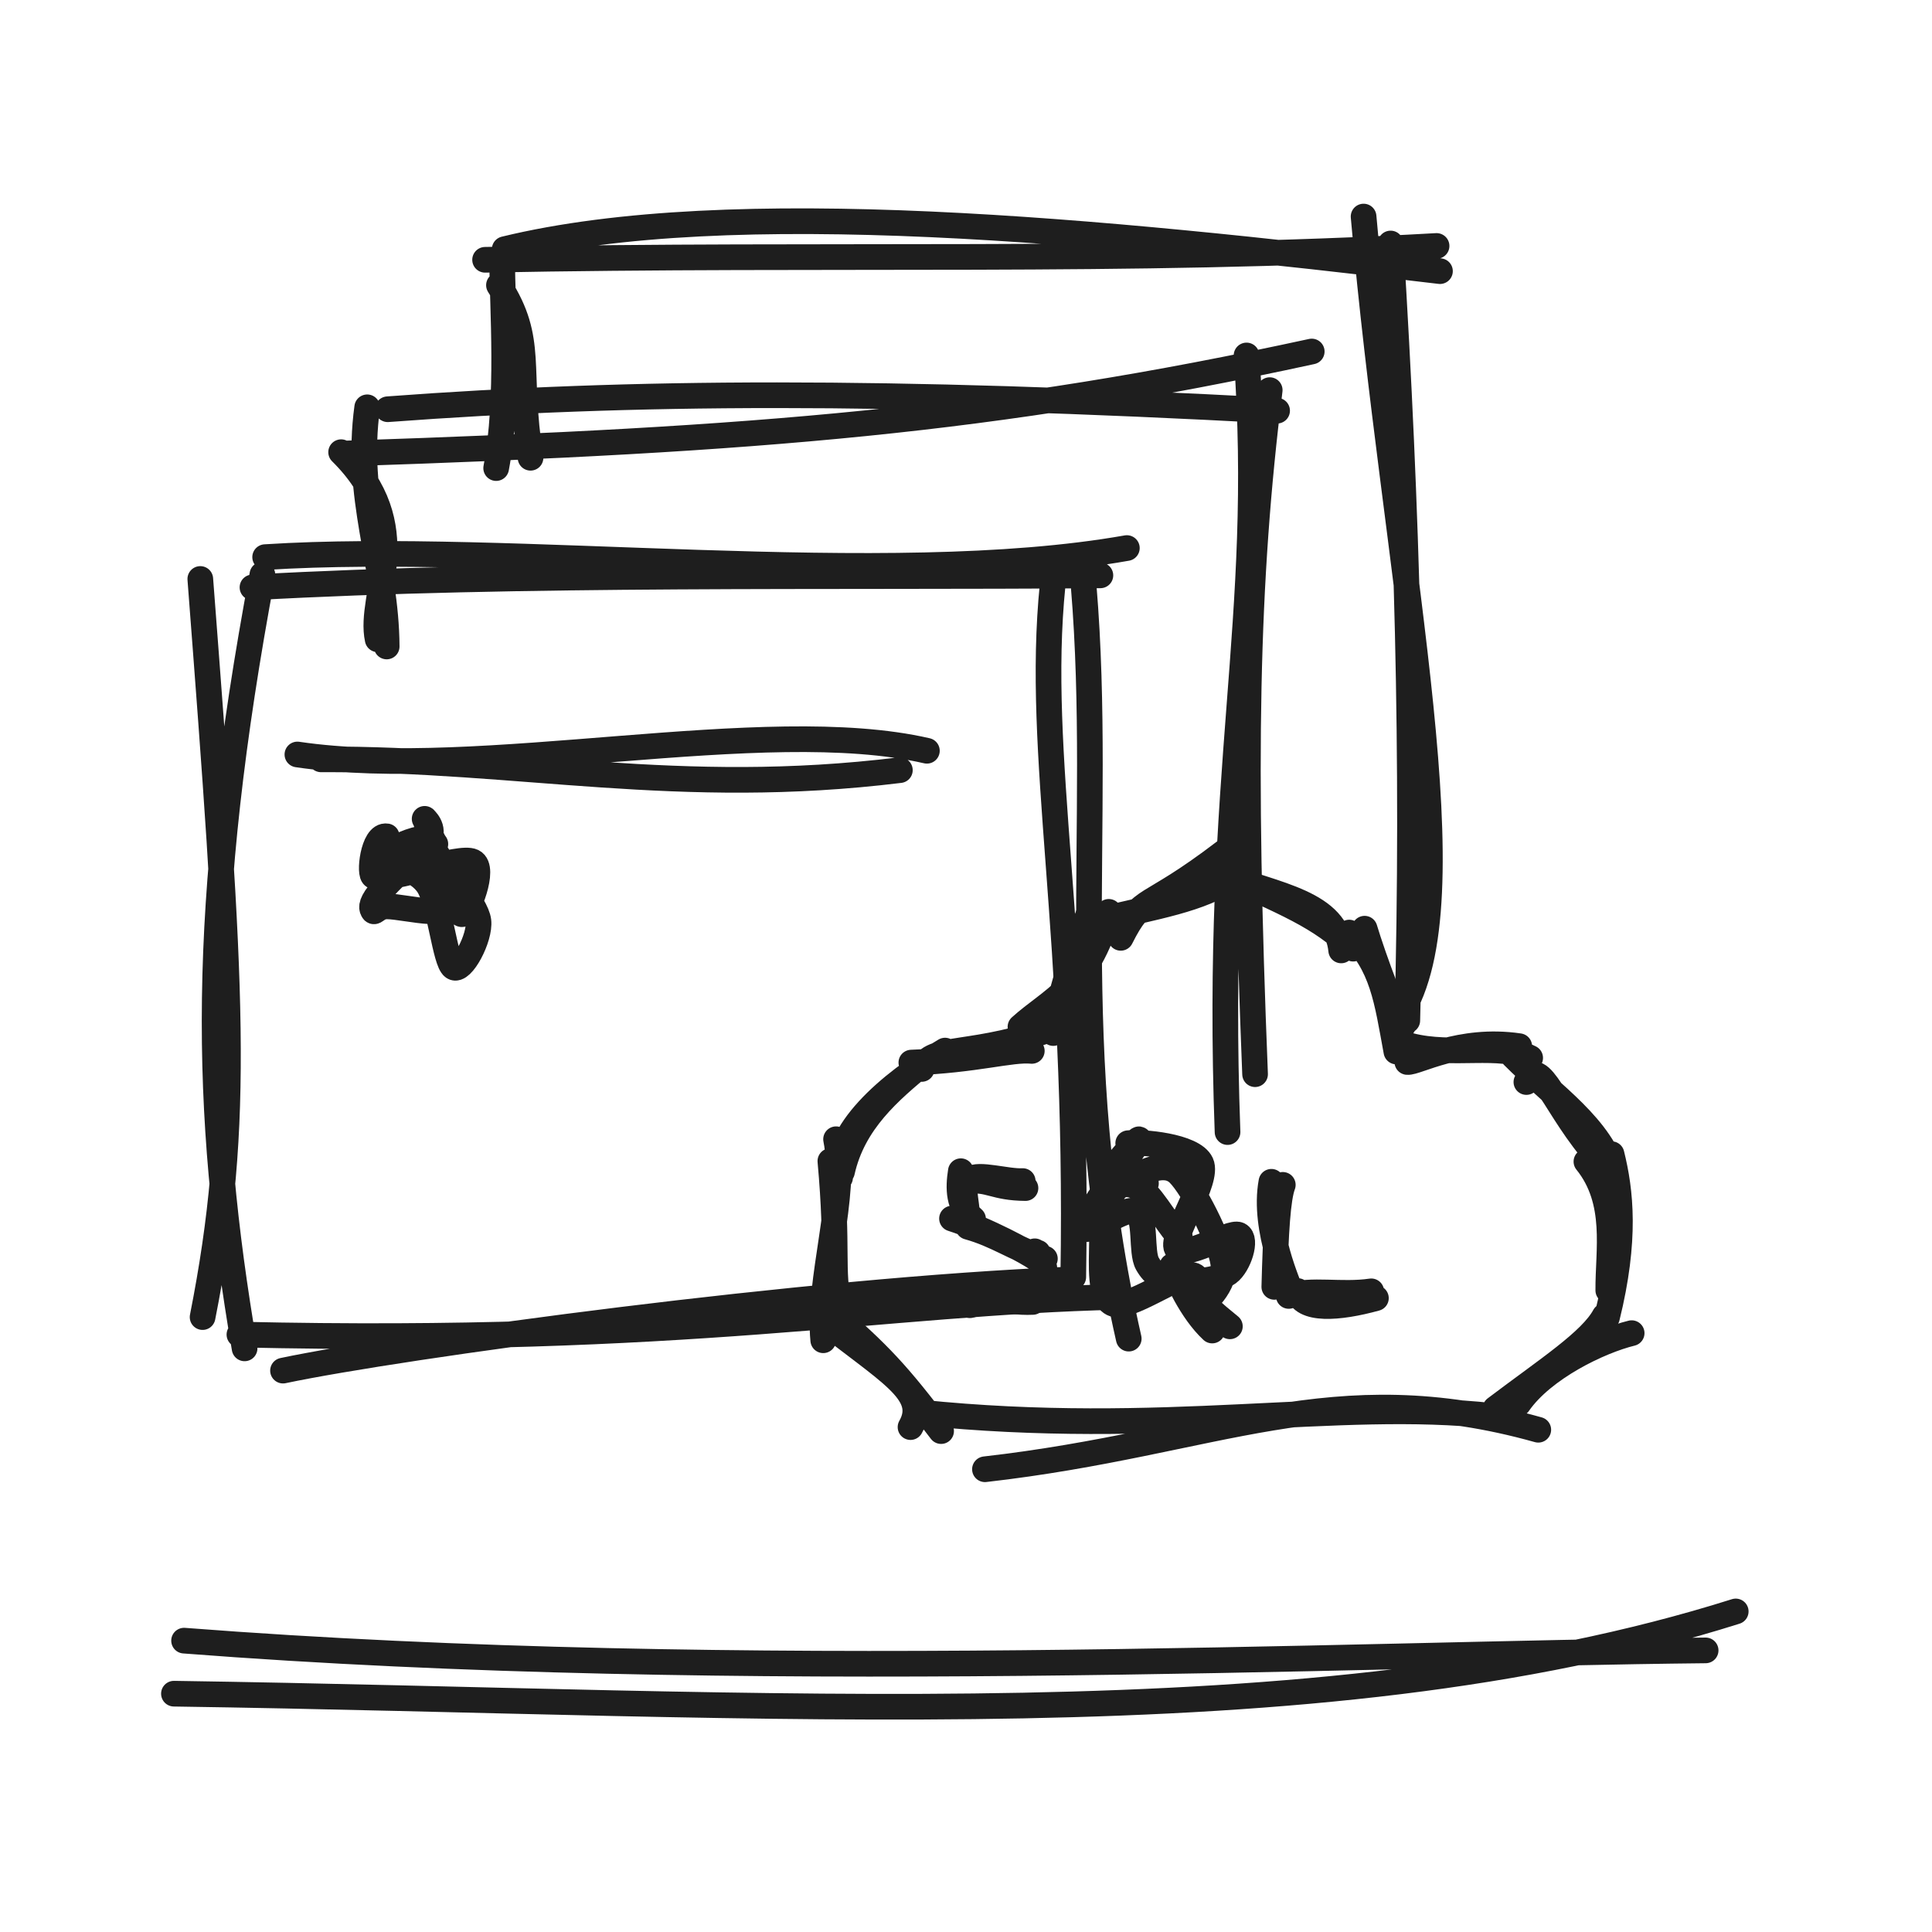
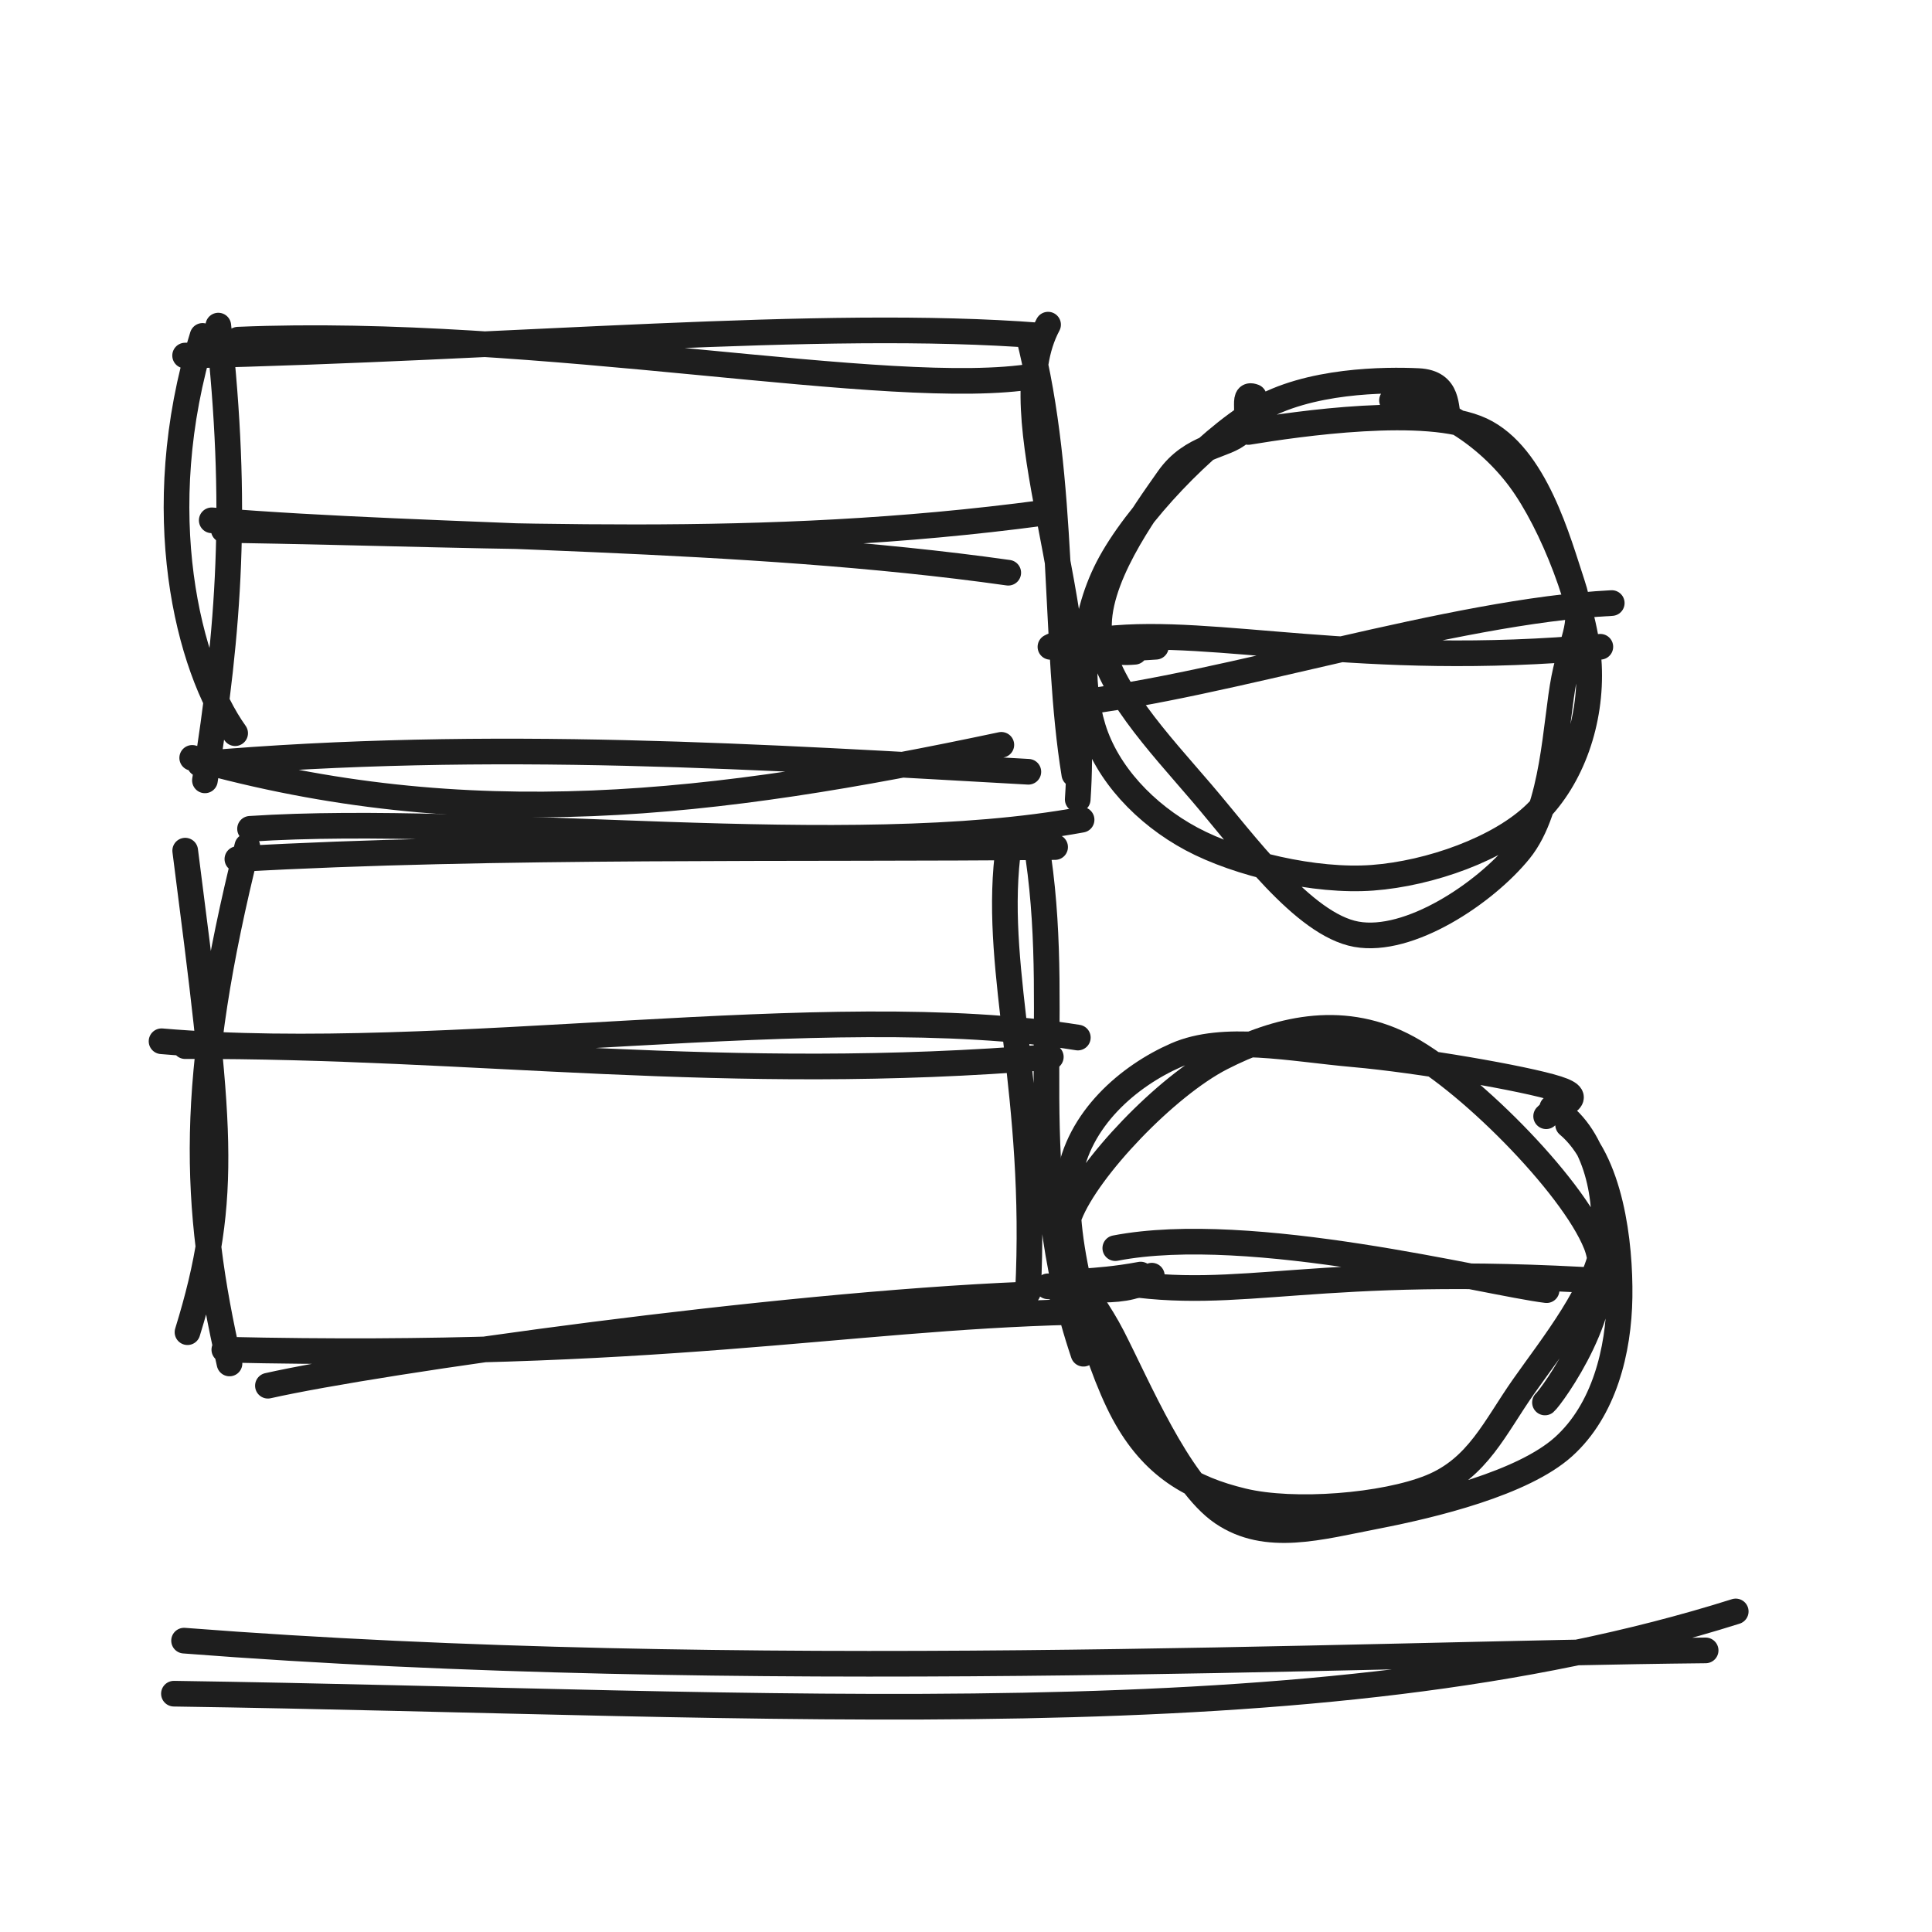
<svg xmlns="http://www.w3.org/2000/svg" width="128" height="128" viewBox="0 0 128 128" role="img">
-   <path d="M35.149 30.328 C34.209 24.356, 35.426 22.576, 33.057 18.894 M32.872 31.012 C33.743 26.442, 33.287 20.319, 33.262 17.15 M33.438 16.509 C48.489 12.848, 72.977 15.296, 95.402 17.964 M32.138 17.212 C55.057 16.765, 74.775 17.454, 95.177 16.295 M90.341 14.347 C92.397 37.889, 97.56 59.736, 92.734 67.212 M92.131 16.132 C93.22 33.823, 93.705 50.128, 93.237 67.611" stroke="#1e1e1e" stroke-width="1.7" fill="none" stroke-linecap="round" stroke-linejoin="round" />
-   <path d="M25.021 42.355 C24.373 39.384, 27.663 34.967, 22.6 29.958 M25.619 42.831 C25.587 37.317, 23.504 33.006, 24.328 26.985 M23.041 30.041 C50.366 29.137, 65.843 27.864, 86.906 23.288 M25.686 27.113 C41.857 25.905, 58.654 25.816, 84.612 27.209 M82.586 23.55 C83.868 41.156, 80.442 50.989, 81.328 75.003 M84.122 25.847 C82.532 38.589, 82.322 50.413, 83.152 71.168" stroke="#1e1e1e" stroke-width="1.7" fill="none" stroke-linecap="round" stroke-linejoin="round" />
-   <path d="M17.566 36.911 C33.918 35.865, 58.654 39.138, 74.658 36.31 M16.727 38.916 C34.482 37.924, 55.314 38.265, 72.904 38.119 M69.741 38.737 C68.585 50.132, 71.485 61.55, 71.107 84.611 M71.795 38.818 C73.122 54.778, 70.417 69.456, 74.782 88.688 M70.864 84.772 C53.456 85.476, 26.498 89.175, 18.75 90.807 M74.084 85.921 C58.344 86.298, 45.543 89.089, 15.862 88.419 M16.205 89.333 C13.52 73.602, 13.228 60.274, 17.384 38.067 M13.422 87.261 C15.994 74.25, 15.349 65.561, 13.27 38.358" stroke="#1e1e1e" stroke-width="1.7" fill="none" stroke-linecap="round" stroke-linejoin="round" />
-   <path d="M19.703 49.986 C31.894 51.79, 50.591 47.248, 61.409 49.741 M21.267 50.309 C34.461 50.256, 44.93 52.828, 59.619 51.024" stroke="#1e1e1e" stroke-width="1.7" fill="none" stroke-linecap="round" stroke-linejoin="round" />
-   <path d="M27.929 55.997 C27.958 55.561, 28.082 55.401, 28.499 55.93 C28.916 56.46, 30.059 58.447, 30.433 59.174 C30.807 59.901, 31.079 60.092, 30.744 60.291 C30.409 60.49, 29.274 60.409, 28.424 60.368 C27.575 60.328, 26.261 60.052, 25.646 60.049 C25.031 60.046, 24.823 60.495, 24.732 60.352 C24.641 60.21, 24.493 59.977, 25.102 59.194 C25.71 58.411, 27.876 56.477, 28.382 55.653 C28.888 54.829, 28.061 54.207, 28.138 54.251 C28.215 54.296, 28.48 55.45, 28.844 55.919 M25.323 58.007 C25.865 58.382, 30.439 56.654, 31.32 57.081 C32.201 57.508, 30.957 60.519, 30.608 60.569 C30.258 60.618, 29.041 57.304, 29.222 57.378 C29.404 57.452, 31.56 59.895, 31.696 61.012 C31.832 62.129, 30.585 64.461, 30.038 64.077 C29.491 63.694, 29.144 59.931, 28.412 58.711 C27.681 57.491, 25.755 57.268, 25.65 56.758 C25.544 56.247, 27.925 55.431, 27.78 55.647 C27.635 55.863, 25.141 58.093, 24.781 58.054 C24.421 58.014, 24.714 55.257, 25.62 55.41" stroke="#1e1e1e" stroke-width="1.7" fill="none" stroke-linecap="round" stroke-linejoin="round" />
-   <path d="M54.542 88.796 C54.156 84.906, 56.136 79.161, 55.391 75.477 M55.605 86.672 C55.048 84.016, 55.555 82.908, 55.014 76.925 M55.657 78.023 C55.1 75.115, 58.84 71.833, 62.612 69.604 M55.785 77.631 C56.524 74.314, 58.935 72.282, 61.202 70.413 M61.066 70.821 C61.689 69.118, 64.466 70.163, 70.263 67.941 M60.379 70.399 C64.657 70.243, 66.982 69.493, 68.36 69.625 M67.608 68.033 C69.633 66.201, 72.082 65.393, 73.459 60.412 M69.783 68.442 C70.102 66.509, 70.81 63.875, 72.26 60.21 M74.252 62.135 C75.733 59.191, 75.822 60.489, 81.112 56.45 M72.559 61.031 C76.729 60.006, 79.416 59.65, 81.751 58.101 M80.695 57.894 C84.669 59.346, 88.559 59.803, 88.857 62.968 M80.327 57.627 C85.267 59.856, 87.455 60.715, 89.652 62.851 M90.408 61.528 C90.963 63.389, 92.574 67.775, 92.946 67.957 M89.387 61.785 C91.617 63.902, 91.885 66.266, 92.514 69.666 M93.238 70.36 C93.826 70.431, 96.71 68.725, 100.654 69.312 M93.407 69.277 C96.244 70.017, 99.374 69.072, 101.378 70.089 M101.127 71.688 C102.02 69.809, 103.028 73.488, 105.899 76.702 M100.256 69.964 C102.874 72.602, 106.081 74.641, 106.982 77.892 M105.104 76.958 C107.229 79.596, 106.534 82.834, 106.553 85.491 M106.768 76.465 C107.372 78.893, 107.746 82.11, 106.467 87.279 M108.102 88.324 C105.986 88.84, 102.241 90.629, 100.598 92.992 M106.31 87.187 C105.399 88.865, 102.553 90.694, 99.074 93.324 M101.916 94.725 C88.196 90.886, 80.756 95.573, 65.255 97.342 M98.866 93.81 C88.588 92.662, 77.025 95.241, 60.939 93.581 M60.324 94.549 C61.628 92.241, 58.81 90.923, 54.175 87.2 M62.351 94.814 C59.434 90.976, 58.277 89.735, 54.942 86.848" stroke="#1e1e1e" stroke-width="1.7" fill="none" stroke-linecap="round" stroke-linejoin="round" />
-   <path d="M67.941 78.713 C65.875 78.696, 65.538 78.092, 64.149 78.246 M67.758 78.249 C66.743 78.308, 64.789 77.696, 64.31 78.12 M63.657 77.595 C63.48 78.732, 63.48 79.909, 64.469 80.762 M63.937 77.881 C63.746 78.87, 64.135 80.018, 64.085 80.914 M63.072 80.734 C65.326 81.455, 68.171 83.006, 68.675 83.378 M64.142 81.28 C66.057 81.816, 67.125 82.673, 69.227 83.39 M68.555 82.901 C69.542 83.698, 69.244 85.084, 68.819 85.537 M68.755 82.994 C69.241 84.115, 68.864 84.948, 68.88 86.016 M68.422 86.257 C66.535 86.354, 65.11 85.583, 63.004 86.409 M68.863 85.54 C68.055 85.594, 66.293 85.878, 64.259 86.475" stroke="#1e1e1e" stroke-width="1.7" fill="none" stroke-linecap="round" stroke-linejoin="round" />
-   <path d="M75.858 78.451 C76.25 78.287, 74.805 78.057, 75.177 77.94 C75.548 77.822, 77.109 76.79, 78.087 77.746 C79.064 78.703, 80.832 82.203, 81.042 83.678 C81.253 85.154, 79.7 86.469, 79.35 86.601 C79.001 86.733, 79.871 84.505, 78.946 84.471 C78.02 84.436, 74.788 86.736, 73.797 86.394 C72.807 86.053, 73.001 83.67, 73.005 82.42 C73.009 81.17, 73.372 79.49, 73.819 78.895 C74.266 78.301, 74.967 78.354, 75.69 78.851 C76.413 79.349, 77.758 81.774, 78.157 81.881 M74.747 75.739 C75.625 75.634, 79.042 75.91, 79.577 77.07 C80.112 78.229, 77.542 81.907, 77.957 82.697 C78.373 83.487, 81.499 81.539, 82.069 81.811 C82.639 82.084, 82.075 83.82, 81.377 84.332 C80.679 84.845, 78.777 84.989, 77.884 84.887 C76.99 84.785, 76.452 84.491, 76.016 83.72 C75.579 82.95, 75.963 80.673, 75.263 80.263 C74.563 79.854, 71.787 82.046, 71.818 81.262 C71.849 80.478, 75.209 76.119, 75.452 75.561 C75.694 75.002, 73.612 77.519, 73.274 77.912" stroke="#1e1e1e" stroke-width="1.7" fill="none" stroke-linecap="round" stroke-linejoin="round" />
-   <path d="M77.661 83.88 C77.932 84.593, 78.908 86.848, 80.311 88.151 M78.417 84.326 C78.465 85.148, 79.256 86.072, 81.483 87.873" stroke="#1e1e1e" stroke-width="1.7" fill="none" stroke-linecap="round" stroke-linejoin="round" />
-   <path d="M84.234 78.296 C83.639 81.506, 85.526 85.407, 85.417 85.356 M84.989 78.5 C84.657 79.389, 84.522 81.548, 84.426 85.258 M85.982 85.535 C86.245 86.876, 88.709 86.683, 91.158 86.005 M85.383 85.86 C86.872 85.363, 88.853 85.846, 90.849 85.554" stroke="#1e1e1e" stroke-width="1.7" fill="none" stroke-linecap="round" stroke-linejoin="round" />
+   <path d="M15.768 22.504 C35.905 21.652, 59.025 26.502, 68.55 24.914 M12.264 23.557 C34.153 23.065, 54.348 21.108, 68.865 22.231 M69.438 21.509 C66.14 27.679, 72.346 39.268, 71.402 52.964 M68.138 22.212 C70.619 31.85, 69.79 42.813, 71.177 51.295 M66.341 49.347 C47.296 53.39, 31.04 55.348, 12.734 50.212 M68.131 51.132 C50.917 50.175, 32.519 48.945, 13.237 50.611 M15.579 48.576 C12.49 44.261, 9.825 33.93, 13.42 22.255 M13.577 51.701 C15.187 41.611, 15.785 33.558, 14.463 21.572" stroke="#1e1e1e" stroke-width="1.7" fill="none" stroke-linecap="round" stroke-linejoin="round" />
+   <path d="M14.028 34.473 C29.024 35.713, 49.154 35.447, 66.799 37.944 M14.825 35.108 C34.001 35.406, 50.34 36.485, 69.104 33.98" stroke="#1e1e1e" stroke-width="1.7" fill="none" stroke-linecap="round" stroke-linejoin="round" />
+   <path d="M16.566 54.911 C32.159 53.889, 56.137 57.162, 71.658 54.31 M15.727 56.916 C32.773 55.946, 52.897 56.287, 69.904 56.119 M66.741 56.737 C65.866 64.604, 68.766 72.493, 68.107 85.611 M68.795 56.818 C70.365 67.774, 67.66 77.448, 71.782 89.688 M67.864 85.772 C51.249 86.458, 25.085 90.156, 17.75 91.807 M71.084 86.921 C55.838 87.29, 43.53 90.081, 14.862 89.419 M15.205 90.333 C12.791 79.784, 12.499 71.637, 16.384 56.067 M12.422 88.261 C15.229 79.184, 14.584 74.429, 12.27 56.358" stroke="#1e1e1e" stroke-width="1.7" fill="none" stroke-linecap="round" stroke-linejoin="round" />
+   <path d="M10.703 68.986 C29.419 70.583, 54.639 66.041, 71.409 68.741 M12.267 69.309 C31.489 69.239, 47.986 71.811, 69.619 70.024" stroke="#1e1e1e" stroke-width="1.7" fill="none" stroke-linecap="round" stroke-linejoin="round" />
+   <path d="M92.224 26.525 C95.037 26.588, 98.507 28.803, 100.682 31.729 C102.857 34.655, 105.091 40.388, 105.271 44.08 C105.451 47.772, 104.151 51.535, 101.762 53.88 C99.373 56.226, 94.738 57.871, 90.935 58.154 C87.132 58.438, 82.028 57.234, 78.942 55.581 C75.856 53.927, 73.341 51.229, 72.419 48.234 C71.496 45.239, 71.603 41.112, 73.408 37.609 C75.213 34.106, 79.823 29.275, 83.248 27.215 C86.673 25.155, 91.831 25.149, 93.956 25.247 C96.081 25.344, 95.712 27.114, 95.996 27.8 M82.704 28.619 C85.925 28.086, 94.576 26.822, 98.153 28.499 C101.729 30.176, 103.251 35.94, 104.163 38.68 C105.075 41.42, 104.206 41.992, 103.625 44.938 C103.044 47.884, 102.97 53.529, 100.675 56.355 C98.381 59.181, 93.368 62.532, 89.86 61.896 C86.352 61.26, 82.465 55.855, 79.628 52.539 C76.791 49.222, 73.208 45.467, 72.837 41.997 C72.467 38.526, 75.849 33.94, 77.403 31.718 C78.957 29.496, 81.217 29.57, 82.163 28.666 C83.108 27.761, 82.107 25.913, 83.073 26.29" stroke="#1e1e1e" stroke-width="1.7" fill="none" stroke-linecap="round" stroke-linejoin="round" />
+   <path d="M71.084 46.592 C81.09 45.478, 96.118 40.497, 106.783 39.954 M73.21 42.344 C80.565 41.53, 90.074 44.311, 106.027 42.85" stroke="#1e1e1e" stroke-width="1.7" fill="none" stroke-linecap="round" stroke-linejoin="round" />
+   <path d="M103.892 74.522 C106.719 76.889, 107.351 82.381, 107.3 85.936 C107.25 89.49, 106.275 93.431, 103.589 95.849 C100.903 98.267, 94.953 99.714, 91.186 100.444 C87.419 101.173, 83.902 102.207, 80.987 100.227 C78.072 98.246, 75.382 91.849, 73.696 88.559 C72.01 85.269, 69.665 83.565, 70.87 80.484 C72.076 77.404, 77.26 71.953, 80.929 70.077 C84.599 68.201, 88.753 67.172, 92.888 69.229 C97.023 71.286, 104.162 78.471, 105.741 82.419 C107.319 86.367, 102.761 92.583, 102.358 92.917 M102.838 73.389 C105.682 75.046, 106.544 79.198, 106.227 82.278 C105.911 85.357, 102.841 89.156, 100.938 91.865 C99.035 94.573, 97.908 97.262, 94.807 98.526 C91.706 99.79, 85.726 100.268, 82.333 99.448 C78.941 98.629, 76.37 97.167, 74.453 93.61 C72.536 90.054, 70.252 82.059, 70.83 78.109 C71.409 74.158, 74.777 71.283, 77.924 69.906 C81.07 68.53, 85.499 69.48, 89.708 69.851 C93.918 70.221, 101.058 71.447, 103.179 72.131 C105.301 72.815, 103.114 73.189, 102.436 73.954" stroke="#1e1e1e" stroke-width="1.7" fill="none" stroke-linecap="round" stroke-linejoin="round" />
+   <path d="M73.891 82.692 C82.87 80.958, 98.515 84.994, 102.466 85.476 M73.91 84.913 C82.333 86.318, 86.921 83.665, 106.535 84.886" stroke="#1e1e1e" stroke-width="1.7" fill="none" stroke-linecap="round" stroke-linejoin="round" />
+   <path d="M69.594 42.856 C70.752 42.21, 72.675 43.411, 75.174 43.182 M70.5 43.391 C71.17 43.18, 72.716 43.094, 76.58 42.848" stroke="#1e1e1e" stroke-width="1.7" fill="none" stroke-linecap="round" stroke-linejoin="round" />
+   <path d="M69.425 85.222 C71.269 85.321, 74.986 85.945, 76.312 84.517 M69.992 85.375 C71.003 84.699, 72.145 85.076, 75.57 84.444" stroke="#1e1e1e" stroke-width="1.7" fill="none" stroke-linecap="round" stroke-linejoin="round" />
  <path d="M11.523 112.211 C51.408 112.794, 87.206 115.54, 114.997 106.762 M12.195 108.697 C49.095 111.56, 89.559 109.578, 113.003 109.343" stroke="#1e1e1e" stroke-width="1.7" fill="none" stroke-linecap="round" stroke-linejoin="round" />
</svg>
